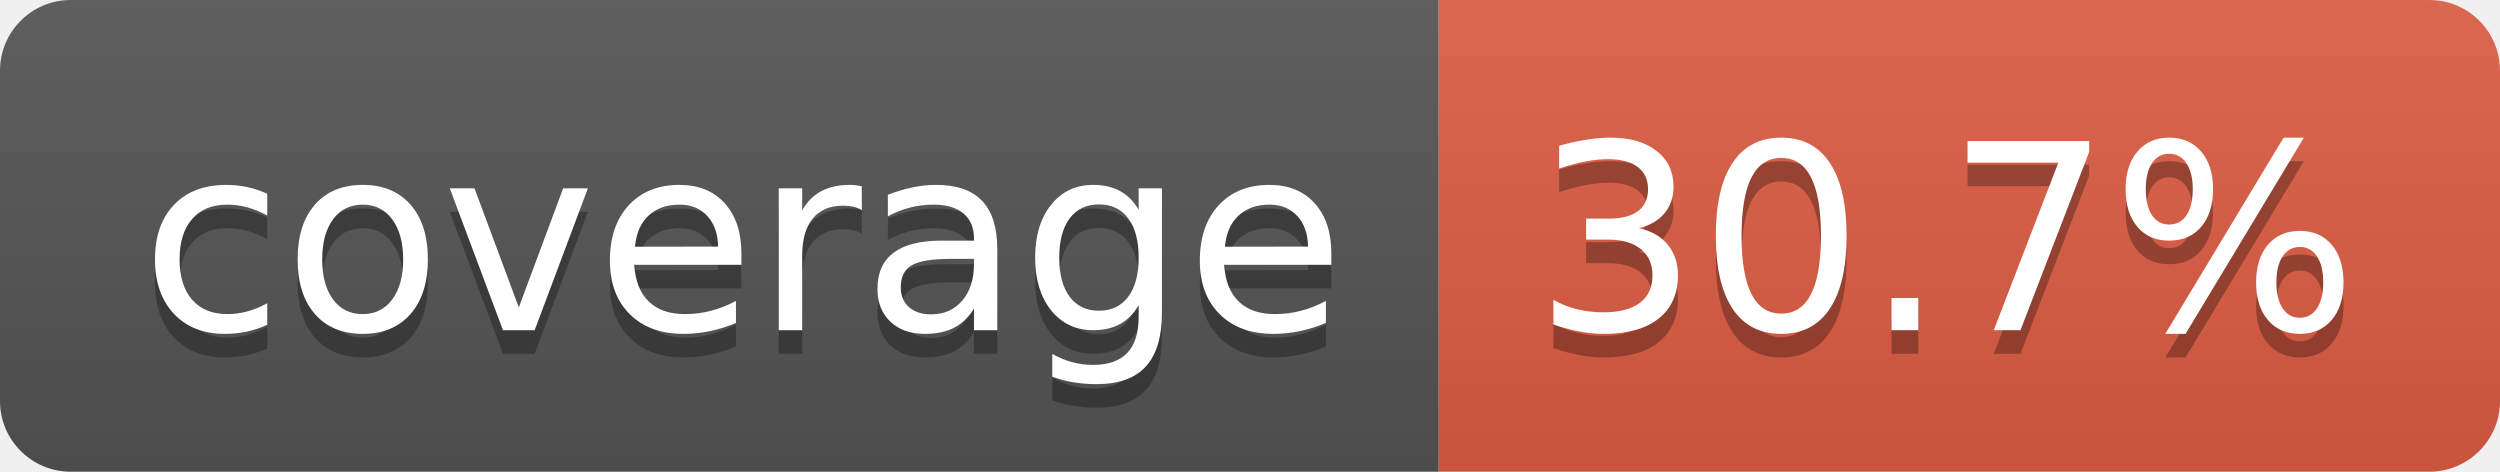
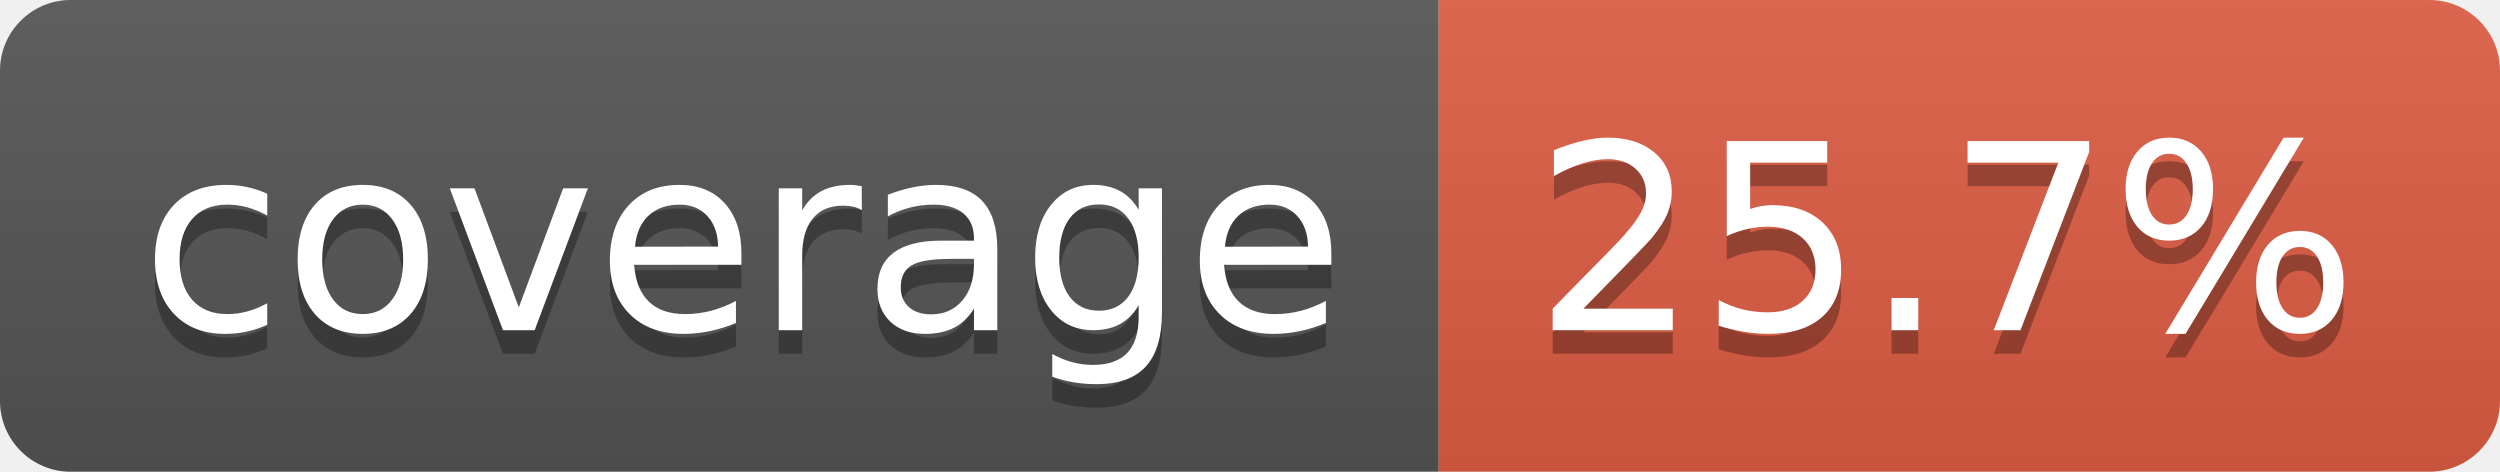
- <svg xmlns="http://www.w3.org/2000/svg" width="106" height="20" role="img" aria-label="coverage: 30.7%">
+ <svg xmlns="http://www.w3.org/2000/svg" width="106" height="20" role="img" aria-label="coverage: 25.7%">
  <linearGradient id="s" x2="0" y2="100%">
    <stop offset="0" stop-color="#bbb" stop-opacity=".1" />
    <stop offset="1" stop-opacity=".1" />
  </linearGradient>
  <clipPath id="r">
    <rect width="106" height="20" rx="3" fill="#fff" />
  </clipPath>
  <g clip-path="url(#r)">
    <rect width="61" height="20" fill="#555" />
    <rect x="61" width="45" height="20" fill="#e05d44" />
    <rect width="106" height="20" fill="url(#s)" />
  </g>
  <g fill="#fff" text-anchor="middle" font-family="Verdana,Geneva,DejaVu Sans,sans-serif" text-rendering="geometricPrecision" font-size="110">
    <text aria-hidden="true" x="315" y="150" fill="#010101" fill-opacity=".3" transform="scale(.1)" textLength="510">coverage</text>
    <text x="315" y="140" transform="scale(.1)" fill="#fff" textLength="510">coverage</text>
-     <text aria-hidden="true" x="825" y="150" fill="#010101" fill-opacity=".3" transform="scale(.1)" textLength="350">30.7%</text>
-     <text x="825" y="140" transform="scale(.1)" fill="#fff" textLength="350">30.7%</text>
+     <text aria-hidden="true" x="825" y="150" fill="#010101" fill-opacity=".3" transform="scale(.1)" textLength="350">25.7%</text>
+     <text x="825" y="140" transform="scale(.1)" fill="#fff" textLength="350">25.7%</text>
  </g>
</svg>
